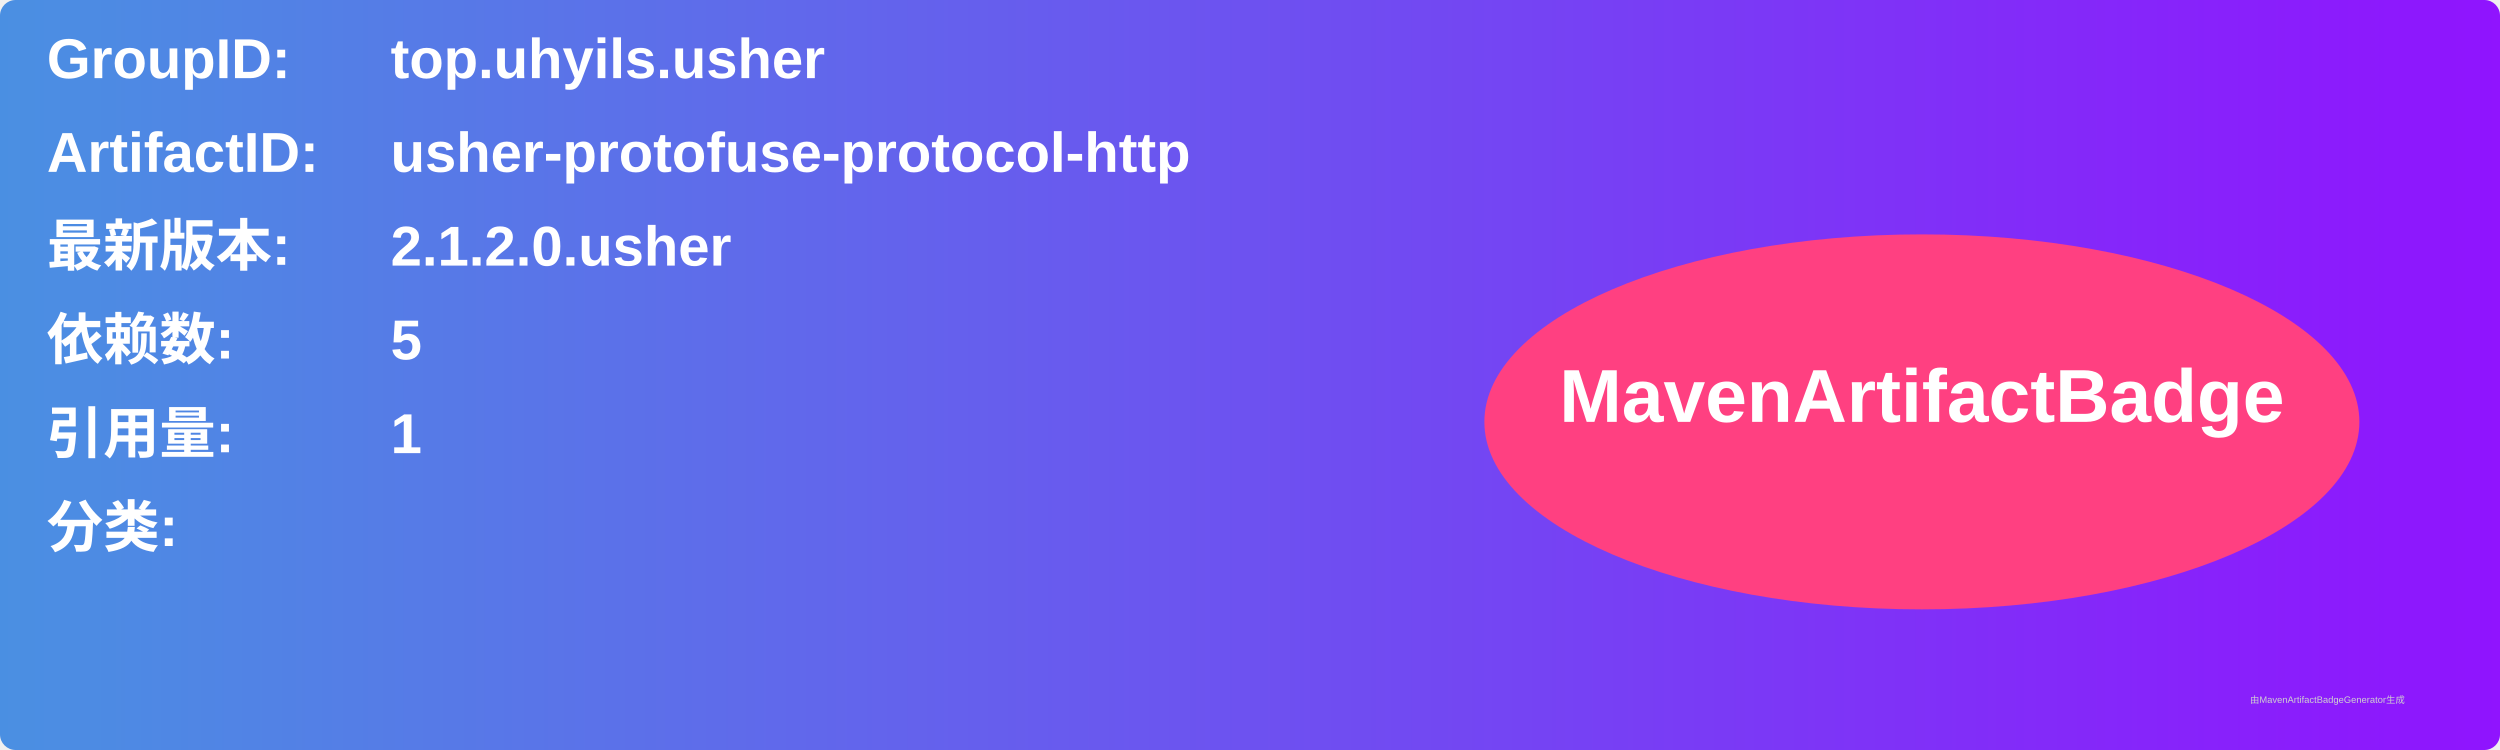
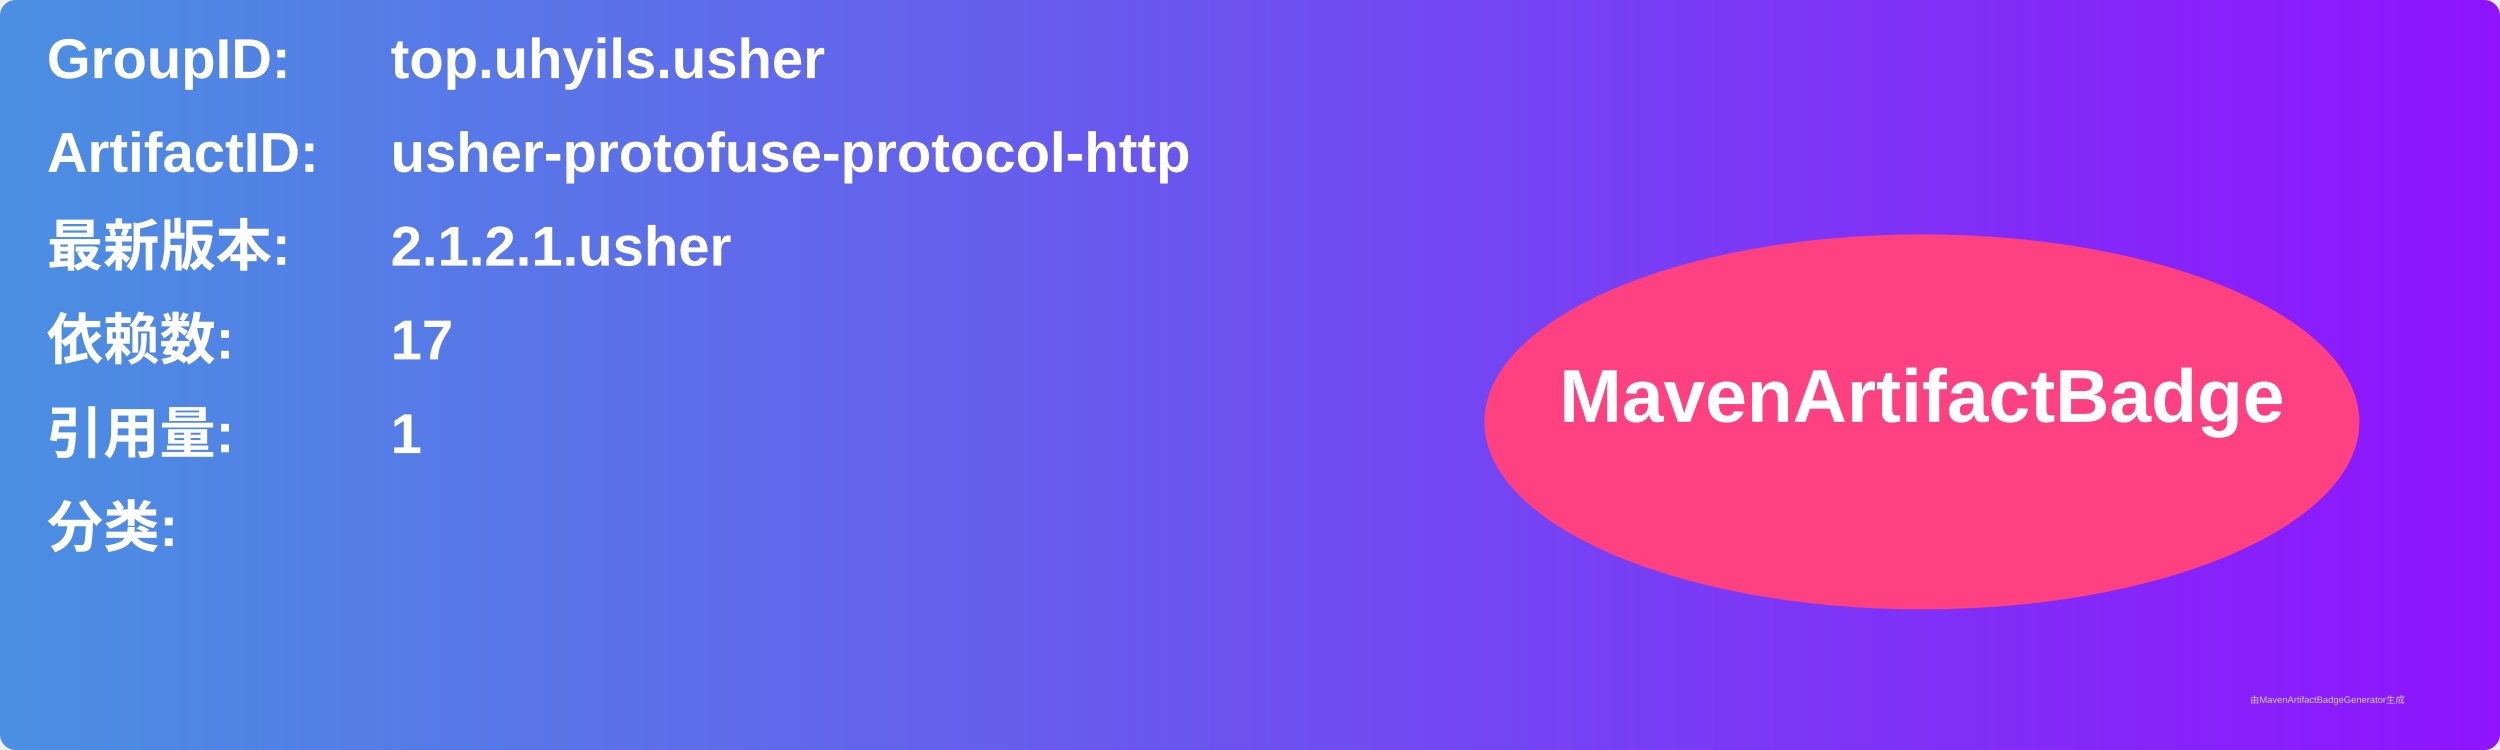
<svg xmlns="http://www.w3.org/2000/svg" width="800" height="240" viewBox="0 0 800 240">
  <linearGradient id="grad" x1="0%" y1="0%" x2="100%" y2="0%">
    <stop offset="0%" stop-color="#4a90e2" />
    <stop offset="100%" stop-color="#9013fe" />
  </linearGradient>
  <rect width="100%" height="100%" rx="5" ry="5" fill="url(#grad)" />
  <g transform="translate(15, 15)">
    <text x="0" y="10" font-family="Arial" font-size="18" fill="white" font-weight="bold" width="260">GroupID:</text>
    <text x="110" y="10" font-family="Arial" font-size="18" fill="white" font-weight="bold" width="460">top.uhyils.usher</text>
    <text x="0" y="40" font-family="Arial" font-size="18" fill="white" font-weight="bold" width="260">ArtifactID:</text>
    <text x="110" y="40" font-family="Arial" font-size="18" fill="white" font-weight="bold" width="460">usher-protofuse-protocol-http</text>
    <text x="0" y="70" font-family="Arial" font-size="18" fill="white" font-weight="bold">最新版本:</text>
    <text x="110" y="70" font-family="Arial" font-size="18" fill="white" font-weight="bold">
-       <tspan font-weight="bold">2.1.2.0.usher</tspan>
+       <tspan font-weight="bold">2.1.2.1.usher</tspan>
    </text>
    <text x="0" y="100" font-family="Arial" font-size="18" fill="white" font-weight="bold">依赖数: </text>
    <text x="110" y="100" font-family="Arial" font-size="18" fill="white">
-       <tspan font-weight="bold">5</tspan>
+       <tspan font-weight="bold">17</tspan>
    </text>
    <text x="0" y="130" font-family="Arial" font-size="18" fill="white" font-weight="bold">引用量: </text>
    <text x="110" y="130" font-family="Arial" font-size="18" fill="white">
      <tspan font-weight="bold">1</tspan>
    </text>
    <text x="0" y="160" font-family="Arial" font-size="18" fill="white" font-weight="bold">分类:</text>
    <text x="10" y="190" font-family="Arial" font-size="10" fill="white">
      <tspan font-weight="bold" />
    </text>
    <ellipse cx="600" cy="120" rx="140" ry="60" fill="#ff4081" />
    <text x="600" y="120" text-anchor="middle" font-family="Arial" font-size="24" fill="white" font-weight="bold">MavenArtifactBadge</text>
  </g>
  <text x="720" y="225" font-family="Arial" font-size="3" fill="#d0d0d0">由MavenArtifactBadgeGenerator生成</text>
</svg>
